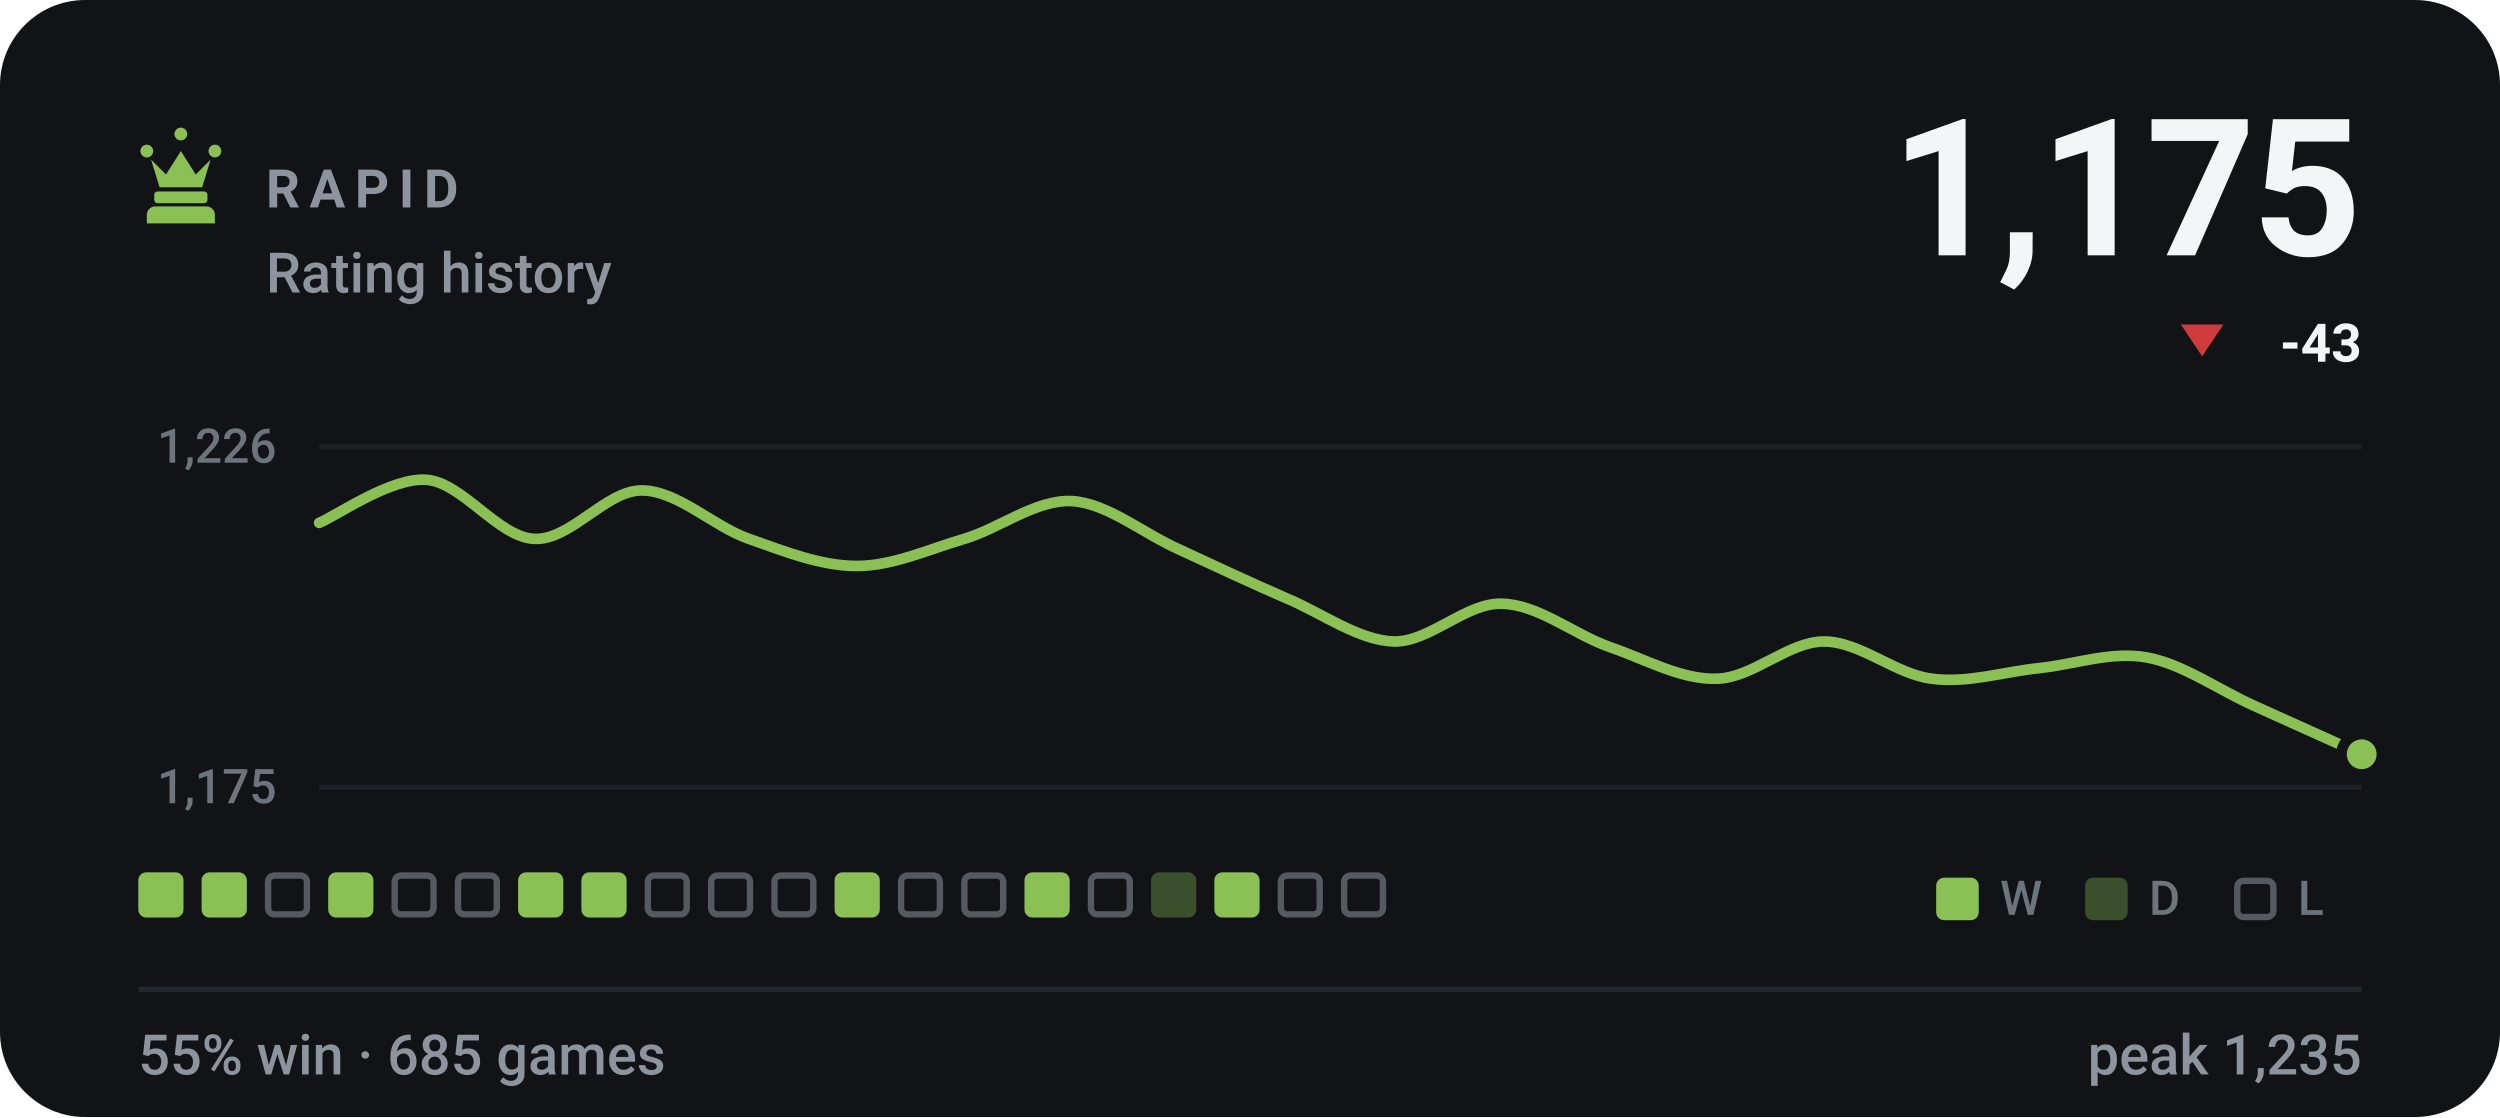
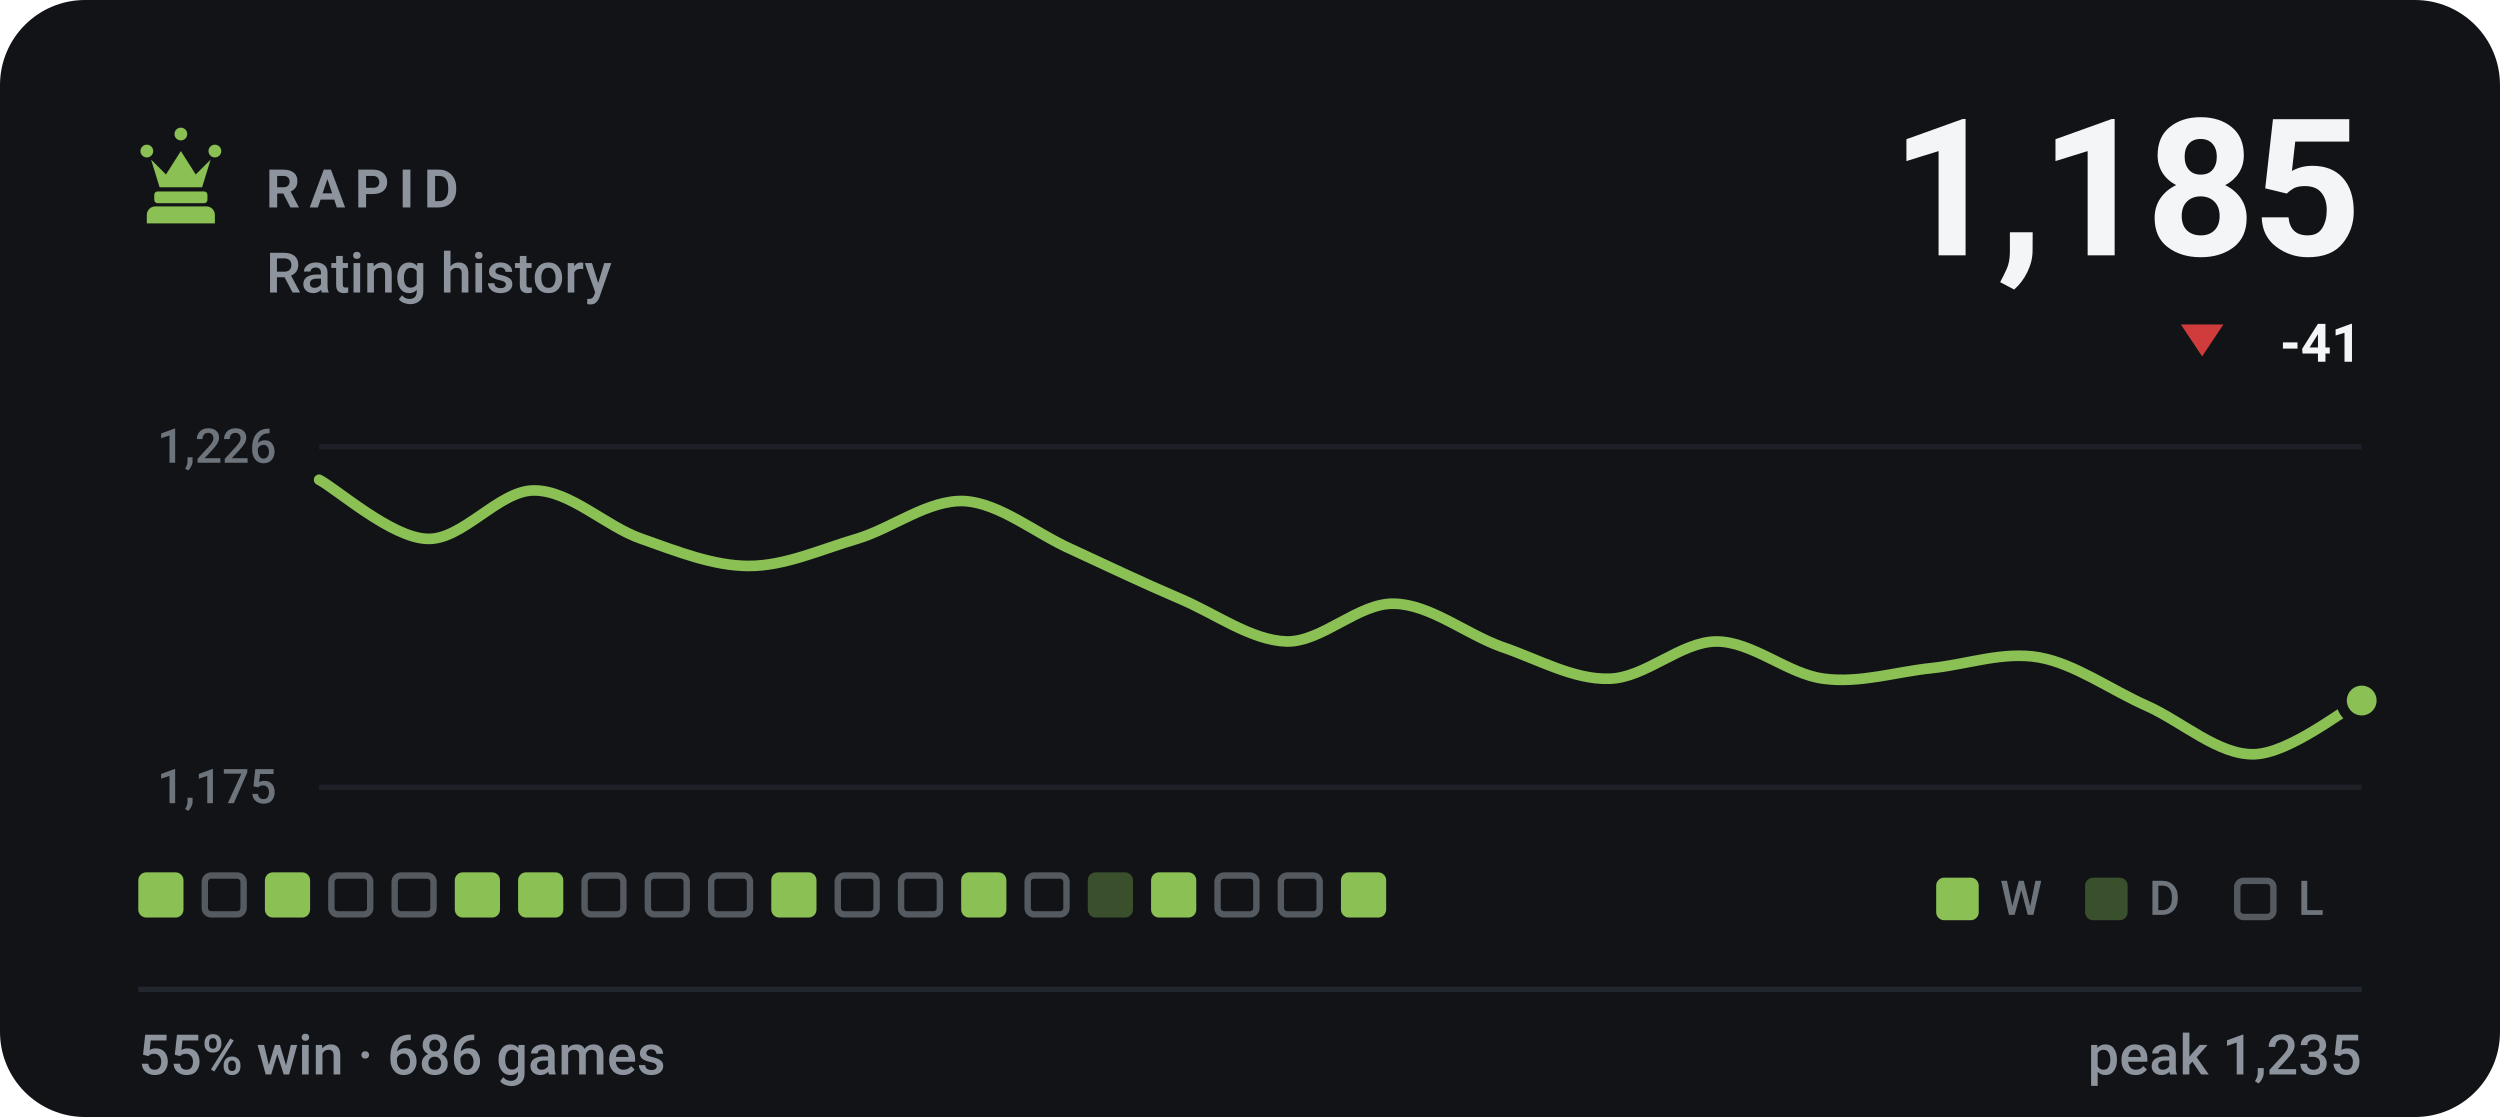
- <svg xmlns="http://www.w3.org/2000/svg" viewBox="0 0 470 210" width="470" height="210" role="img" aria-label="RAPID rating history, currently 1175, 55% win rate over 685 games">
+ <svg xmlns="http://www.w3.org/2000/svg" viewBox="0 0 470 210" width="470" height="210" role="img" aria-label="RAPID rating history, currently 1185, 55% win rate over 686 games">
  <style>svg{font-family:-apple-system,BlinkMacSystemFont,'Segoe UI',Roboto,'Helvetica Neue',Arial,sans-serif}text{fill:#f4f5f7;white-space:pre}.bg{fill:#111317}.acc{fill:#8ac054}.win{fill:#1baf7a}.draw{fill:#8b8f96}.loss{fill:#d03b3b}.lbl{font-size:10px;font-weight:600;letter-spacing:.18em;fill:#8d949d}.cap{font-size:10.5px;font-weight:500;fill:#8d949d}.num{font-family:-apple-system,BlinkMacSystemFont,'Segoe UI',Roboto,'Helvetica Neue',Arial,sans-serif;font-weight:700;letter-spacing:-.02em}.tick{font-size:9px;font-weight:500;fill:#8d949d;opacity:.75}.dl{font-size:10px;font-weight:600}.rule{stroke:#22262d;stroke-width:1;fill:none}.grid{stroke:#22262d;stroke-width:1;fill:none;opacity:.7}.ln{fill:none;stroke:#8ac054;stroke-width:2;stroke-linecap:round;stroke-linejoin:round}.ring{stroke:#111317;stroke-width:2}.hollow{fill:none;stroke-width:1.5}.sq{fill:#f4f5f7;opacity:.035}</style>
  <rect class="bg" width="470" height="210" rx="16" />
  <g class="acc" transform="translate(24.0,22.8) scale(0.2)">
    <path d="M18 22a6 6 0 1 1 0 12 6 6 0 0 1 0-12zm64 0a6 6 0 1 1 0 12 6 6 0 0 1 0-12zM50 6a6 6 0 1 1 0 12 6 6 0 0 1 0-12zM22 36l8 26h40l8-26-14 14-14-22-14 22zM28 66h44c1.6 0 3 1.3 3 3v5c0 1.6-1.4 3-3 3H28c-1.6 0-3-1.4-3-3v-5c0-1.7 1.4-3 3-3zM26 80h48c4.4 0 8 3.6 8 8v8H18v-8c0-4.4 3.6-8 8-8z" />
  </g>
  <text class="lbl" x="50" y="39">RAPID</text>
  <text class="cap" x="50" y="55">Rating history</text>
-   <text class="num" x="444" y="48" text-anchor="end" style="font-size:36px">1,175</text>
+   <text class="num" x="444" y="48" text-anchor="end" style="font-size:36px">1,185</text>
  <path fill="#d03b3b" d="M414 67L418 61H410Z" />
-   <text class="dl" x="444" y="68" text-anchor="end" fill="#d03b3b">-43</text>
+   <text class="dl" x="444" y="68" text-anchor="end" fill="#d03b3b">-41</text>
  <line class="grid" x1="60" y1="84" x2="444" y2="84" />
  <line class="grid" x1="60" y1="148" x2="444" y2="148" />
  <text class="tick" x="52" y="87" text-anchor="end">1,226</text>
  <text class="tick" x="52" y="151" text-anchor="end">1,175</text>
-   <path class="ln" d="M60.0 98.3C63.4 96.9 73.5 89.7 80.2 90.2C86.9 90.7 93.7 101.0 100.4 101.3C107.2 101.7 113.9 92.2 120.6 92.2C127.4 92.2 134.1 99.0 140.8 101.3C147.6 103.7 154.3 106.4 161.1 106.4C167.8 106.4 174.5 103.3 181.3 101.3C188.0 99.3 194.7 93.9 201.5 94.2C208.2 94.6 214.9 100.3 221.7 103.3C228.4 106.4 235.2 109.6 241.9 112.5C248.6 115.3 255.4 120.4 262.1 120.6C268.8 120.7 275.6 113.3 282.3 113.5C289.1 113.6 295.8 119.2 302.5 121.6C309.3 123.9 316.0 127.8 322.7 127.6C329.5 127.5 336.2 120.6 342.9 120.6C349.7 120.6 356.4 126.8 363.2 127.6C369.9 128.5 376.6 126.3 383.4 125.6C390.1 124.9 396.8 122.4 403.6 123.6C410.3 124.8 417.1 129.7 423.8 132.7C430.5 135.7 440.6 140.3 444.0 141.8" />
-   <circle class="acc ring" cx="444.0" cy="141.8" r="3.8" />
+   <path class="ln" d="M60.0 90.2C63.4 92.0 73.5 101.0 80.2 101.3C86.9 101.7 93.7 92.2 100.4 92.2C107.2 92.2 113.9 99.0 120.6 101.3C127.4 103.7 134.1 106.4 140.8 106.4C147.6 106.4 154.3 103.3 161.1 101.3C167.8 99.3 174.5 93.9 181.3 94.2C188.0 94.6 194.7 100.3 201.5 103.3C208.2 106.4 214.9 109.6 221.7 112.5C228.4 115.3 235.2 120.4 241.9 120.6C248.6 120.7 255.4 113.3 262.1 113.5C268.8 113.6 275.6 119.2 282.3 121.6C289.1 123.9 295.8 127.8 302.5 127.6C309.3 127.5 316.0 120.6 322.7 120.6C329.5 120.6 336.2 126.8 342.9 127.6C349.7 128.5 356.4 126.3 363.2 125.6C369.9 124.9 376.6 122.4 383.4 123.6C390.1 124.8 396.8 129.7 403.6 132.7C410.3 135.7 417.1 142.0 423.8 141.8C430.5 141.6 440.6 133.4 444.0 131.7" />
+   <circle class="acc ring" cx="444.0" cy="131.7" r="3.8" />
  <rect x="26.0" y="164" width="8.5" height="8.5" rx="1.5" fill="#8ac054" />
-   <rect x="37.9" y="164" width="8.5" height="8.5" rx="1.5" fill="#8ac054" />
-   <rect x="50.4" y="164.6" width="7.3" height="7.3" rx="1.2" fill="none" stroke="#8d949d" stroke-width="1.2" opacity=".55" />
-   <rect x="61.7" y="164" width="8.5" height="8.5" rx="1.5" fill="#8ac054" />
+   <rect x="38.5" y="164.6" width="7.3" height="7.3" rx="1.2" fill="none" stroke="#8d949d" stroke-width="1.2" opacity=".55" />
+   <rect x="49.8" y="164" width="8.5" height="8.5" rx="1.5" fill="#8ac054" />
+   <rect x="62.3" y="164.6" width="7.3" height="7.3" rx="1.2" fill="none" stroke="#8d949d" stroke-width="1.2" opacity=".55" />
  <rect x="74.2" y="164.6" width="7.3" height="7.3" rx="1.2" fill="none" stroke="#8d949d" stroke-width="1.2" opacity=".55" />
-   <rect x="86.1" y="164.6" width="7.3" height="7.3" rx="1.2" fill="none" stroke="#8d949d" stroke-width="1.2" opacity=".55" />
+   <rect x="85.5" y="164" width="8.5" height="8.5" rx="1.5" fill="#8ac054" />
  <rect x="97.4" y="164" width="8.5" height="8.5" rx="1.5" fill="#8ac054" />
-   <rect x="109.3" y="164" width="8.5" height="8.5" rx="1.5" fill="#8ac054" />
+   <rect x="109.9" y="164.6" width="7.3" height="7.3" rx="1.2" fill="none" stroke="#8d949d" stroke-width="1.2" opacity=".55" />
  <rect x="121.8" y="164.6" width="7.3" height="7.3" rx="1.2" fill="none" stroke="#8d949d" stroke-width="1.2" opacity=".55" />
  <rect x="133.7" y="164.6" width="7.3" height="7.3" rx="1.2" fill="none" stroke="#8d949d" stroke-width="1.2" opacity=".55" />
-   <rect x="145.6" y="164.6" width="7.3" height="7.3" rx="1.2" fill="none" stroke="#8d949d" stroke-width="1.2" opacity=".55" />
-   <rect x="156.9" y="164" width="8.5" height="8.5" rx="1.5" fill="#8ac054" />
+   <rect x="145.0" y="164" width="8.5" height="8.5" rx="1.5" fill="#8ac054" />
+   <rect x="157.5" y="164.6" width="7.3" height="7.3" rx="1.2" fill="none" stroke="#8d949d" stroke-width="1.2" opacity=".55" />
  <rect x="169.4" y="164.6" width="7.3" height="7.3" rx="1.2" fill="none" stroke="#8d949d" stroke-width="1.2" opacity=".55" />
-   <rect x="181.3" y="164.6" width="7.3" height="7.3" rx="1.2" fill="none" stroke="#8d949d" stroke-width="1.2" opacity=".55" />
-   <rect x="192.6" y="164" width="8.5" height="8.5" rx="1.5" fill="#8ac054" />
-   <rect x="205.1" y="164.6" width="7.3" height="7.3" rx="1.2" fill="none" stroke="#8d949d" stroke-width="1.2" opacity=".55" />
-   <rect x="216.4" y="164" width="8.5" height="8.5" rx="1.5" fill="#8ac054" opacity=".34" />
-   <rect x="228.3" y="164" width="8.5" height="8.5" rx="1.5" fill="#8ac054" />
+   <rect x="180.7" y="164" width="8.5" height="8.5" rx="1.5" fill="#8ac054" />
+   <rect x="193.2" y="164.6" width="7.3" height="7.3" rx="1.2" fill="none" stroke="#8d949d" stroke-width="1.2" opacity=".55" />
+   <rect x="204.5" y="164" width="8.5" height="8.5" rx="1.5" fill="#8ac054" opacity=".34" />
+   <rect x="216.4" y="164" width="8.5" height="8.5" rx="1.5" fill="#8ac054" />
+   <rect x="228.9" y="164.6" width="7.3" height="7.3" rx="1.2" fill="none" stroke="#8d949d" stroke-width="1.2" opacity=".55" />
  <rect x="240.8" y="164.6" width="7.3" height="7.3" rx="1.2" fill="none" stroke="#8d949d" stroke-width="1.2" opacity=".55" />
-   <rect x="252.7" y="164.6" width="7.3" height="7.3" rx="1.2" fill="none" stroke="#8d949d" stroke-width="1.2" opacity=".55" />
+   <rect x="252.1" y="164" width="8.5" height="8.5" rx="1.5" fill="#8ac054" />
  <rect x="364" y="165" width="8" height="8" rx="1.5" fill="#8ac054" />
  <text class="tick" x="376" y="172">W</text>
  <rect x="392" y="165" width="8" height="8" rx="1.5" fill="#8ac054" opacity=".34" />
  <text class="tick" x="404" y="172">D</text>
  <rect x="420.6" y="165.6" width="6.8" height="6.8" rx="1.2" fill="none" stroke="#8d949d" stroke-width="1.2" opacity=".55" />
  <text class="tick" x="432" y="172">L</text>
  <line class="rule" x1="26" y1="186" x2="444" y2="186" />
-   <text class="cap" x="26" y="202">55% win · 685 games</text>
+   <text class="cap" x="26" y="202">55% win · 686 games</text>
  <text class="cap" x="444" y="202" text-anchor="end">peak 1,235</text>
</svg>
